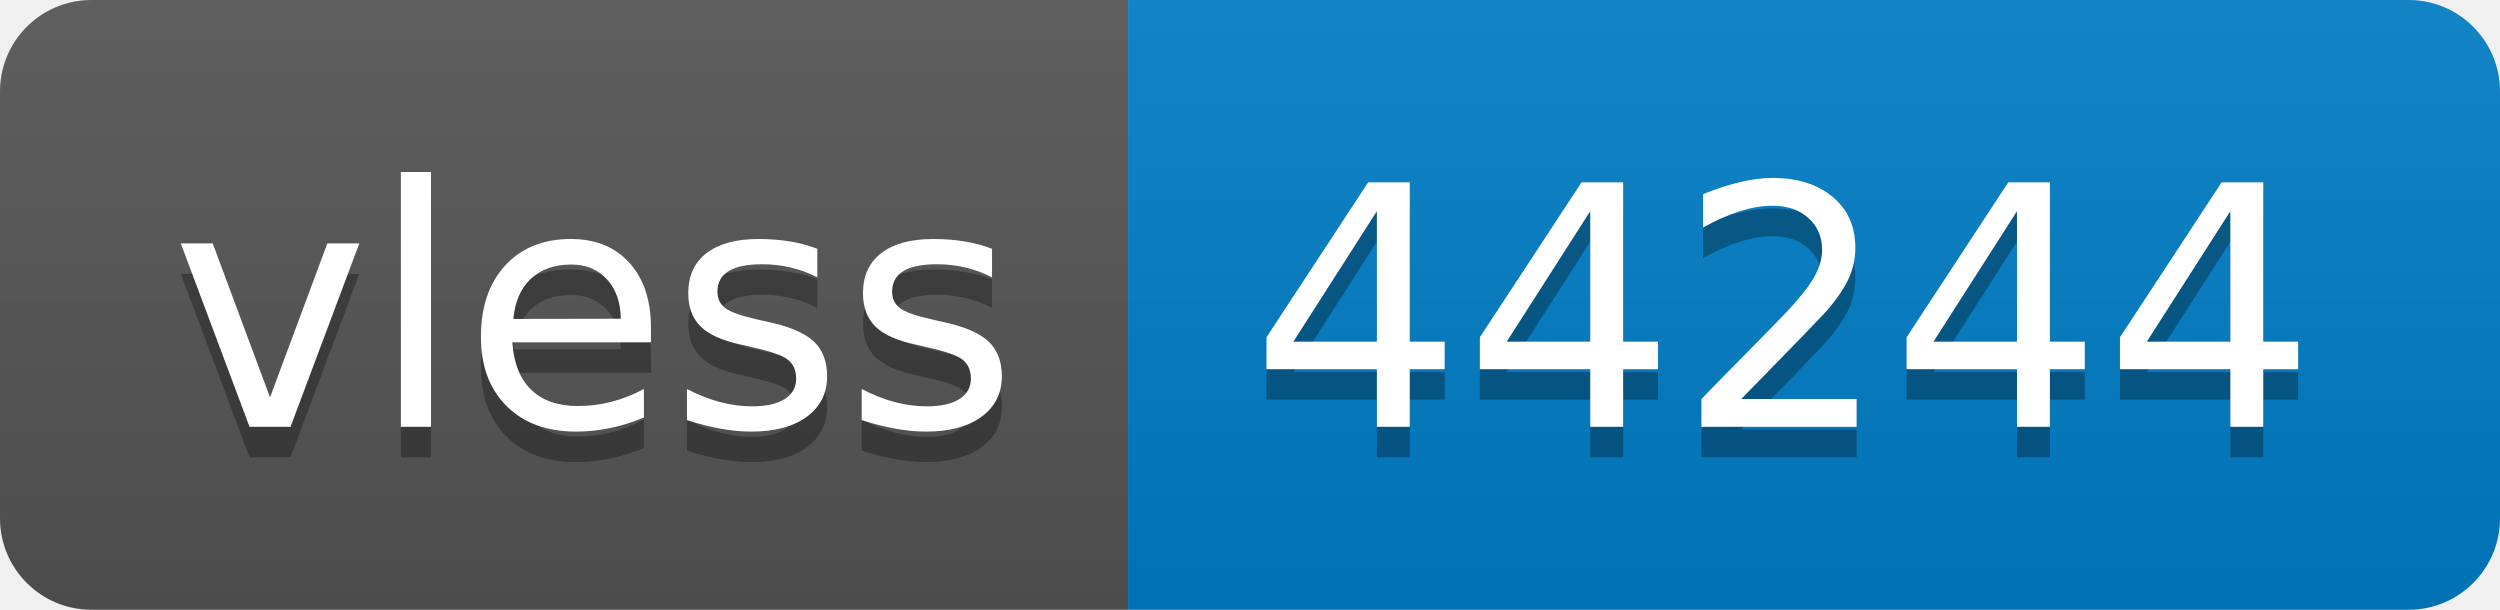
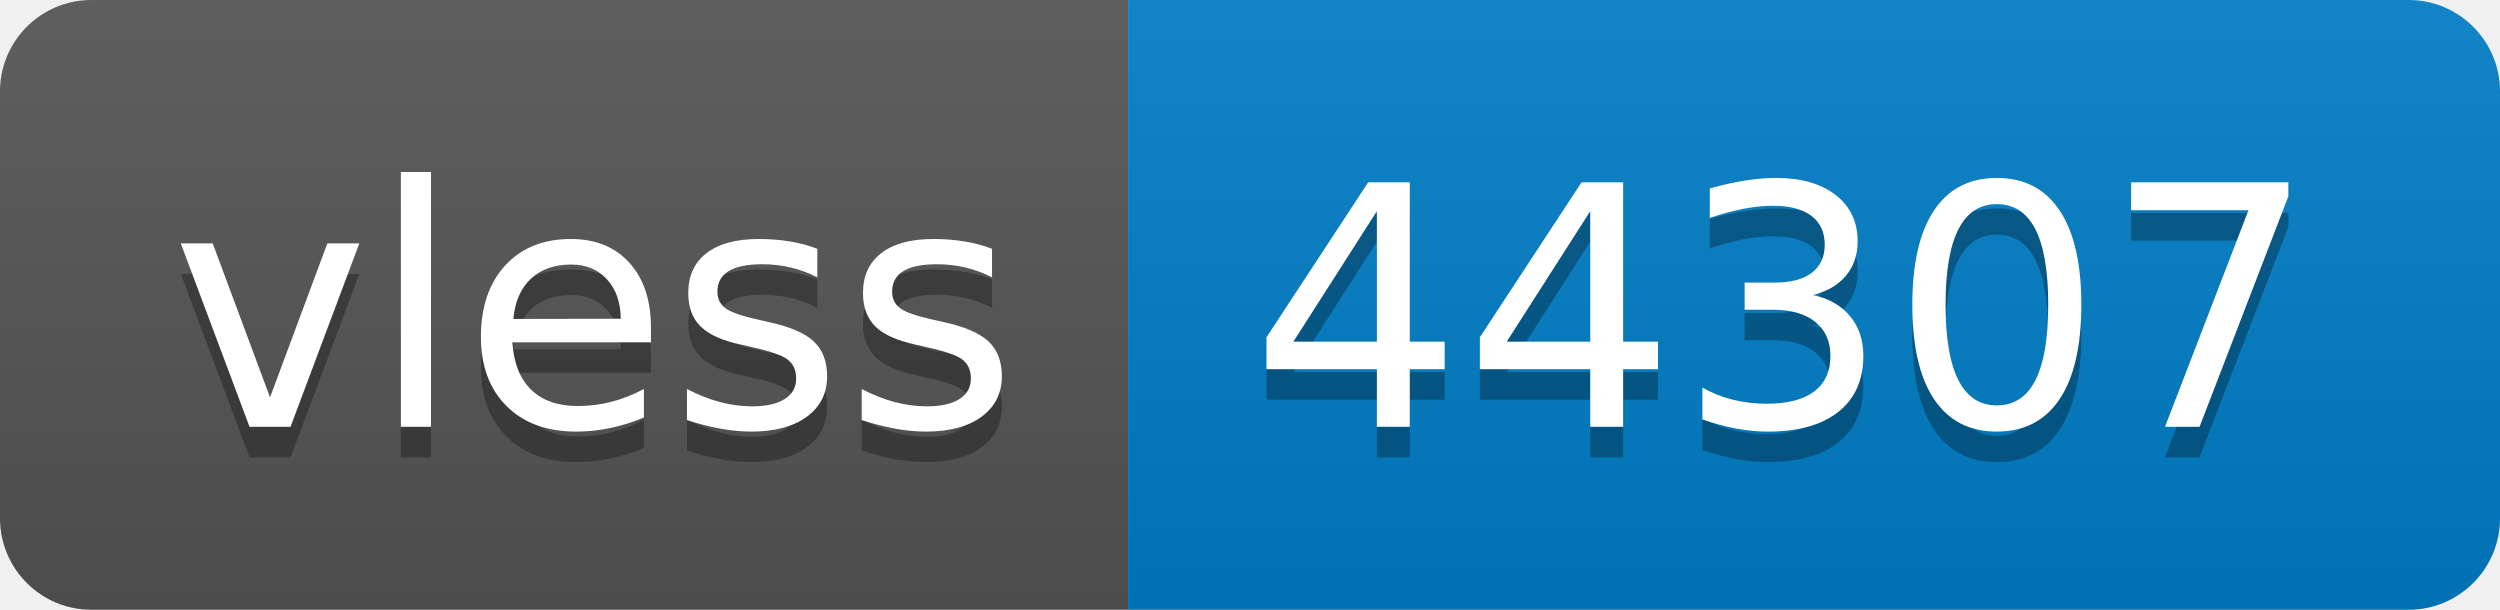
- <svg xmlns="http://www.w3.org/2000/svg" width="82" height="20" role="img" aria-label="vless: 44244">
+ <svg xmlns="http://www.w3.org/2000/svg" width="82" height="20" role="img" aria-label="vless: 44307">
  <linearGradient id="s" x2="0" y2="100%">
    <stop offset="0" stop-color="#bbb" stop-opacity=".1" />
    <stop offset="1" stop-opacity=".1" />
  </linearGradient>
  <clipPath id="r">
    <rect width="82" height="20" rx="3" fill="#fff" />
  </clipPath>
  <g clip-path="url(#r)">
    <rect width="37" height="20" fill="#555" />
    <rect x="37" width="45" height="20" fill="#007ec6" />
    <rect width="82" height="20" fill="url(#s)" />
  </g>
  <g fill="#fff" text-anchor="middle" font-family="Verdana,Geneva,DejaVu Sans,sans-serif" text-rendering="geometricPrecision" font-size="110">
    <text aria-hidden="true" x="195" y="150" fill="#010101" fill-opacity=".3" transform="scale(.1)" textLength="270">vless</text>
    <text x="195" y="140" transform="scale(.1)" fill="#fff" textLength="270">vless</text>
-     <text aria-hidden="true" x="585" y="150" fill="#010101" fill-opacity=".3" transform="scale(.1)" textLength="350">44244</text>
-     <text x="585" y="140" transform="scale(.1)" fill="#fff" textLength="350">44244</text>
+     <text aria-hidden="true" x="585" y="150" fill="#010101" fill-opacity=".3" transform="scale(.1)" textLength="350">44307</text>
+     <text x="585" y="140" transform="scale(.1)" fill="#fff" textLength="350">44307</text>
  </g>
</svg>
